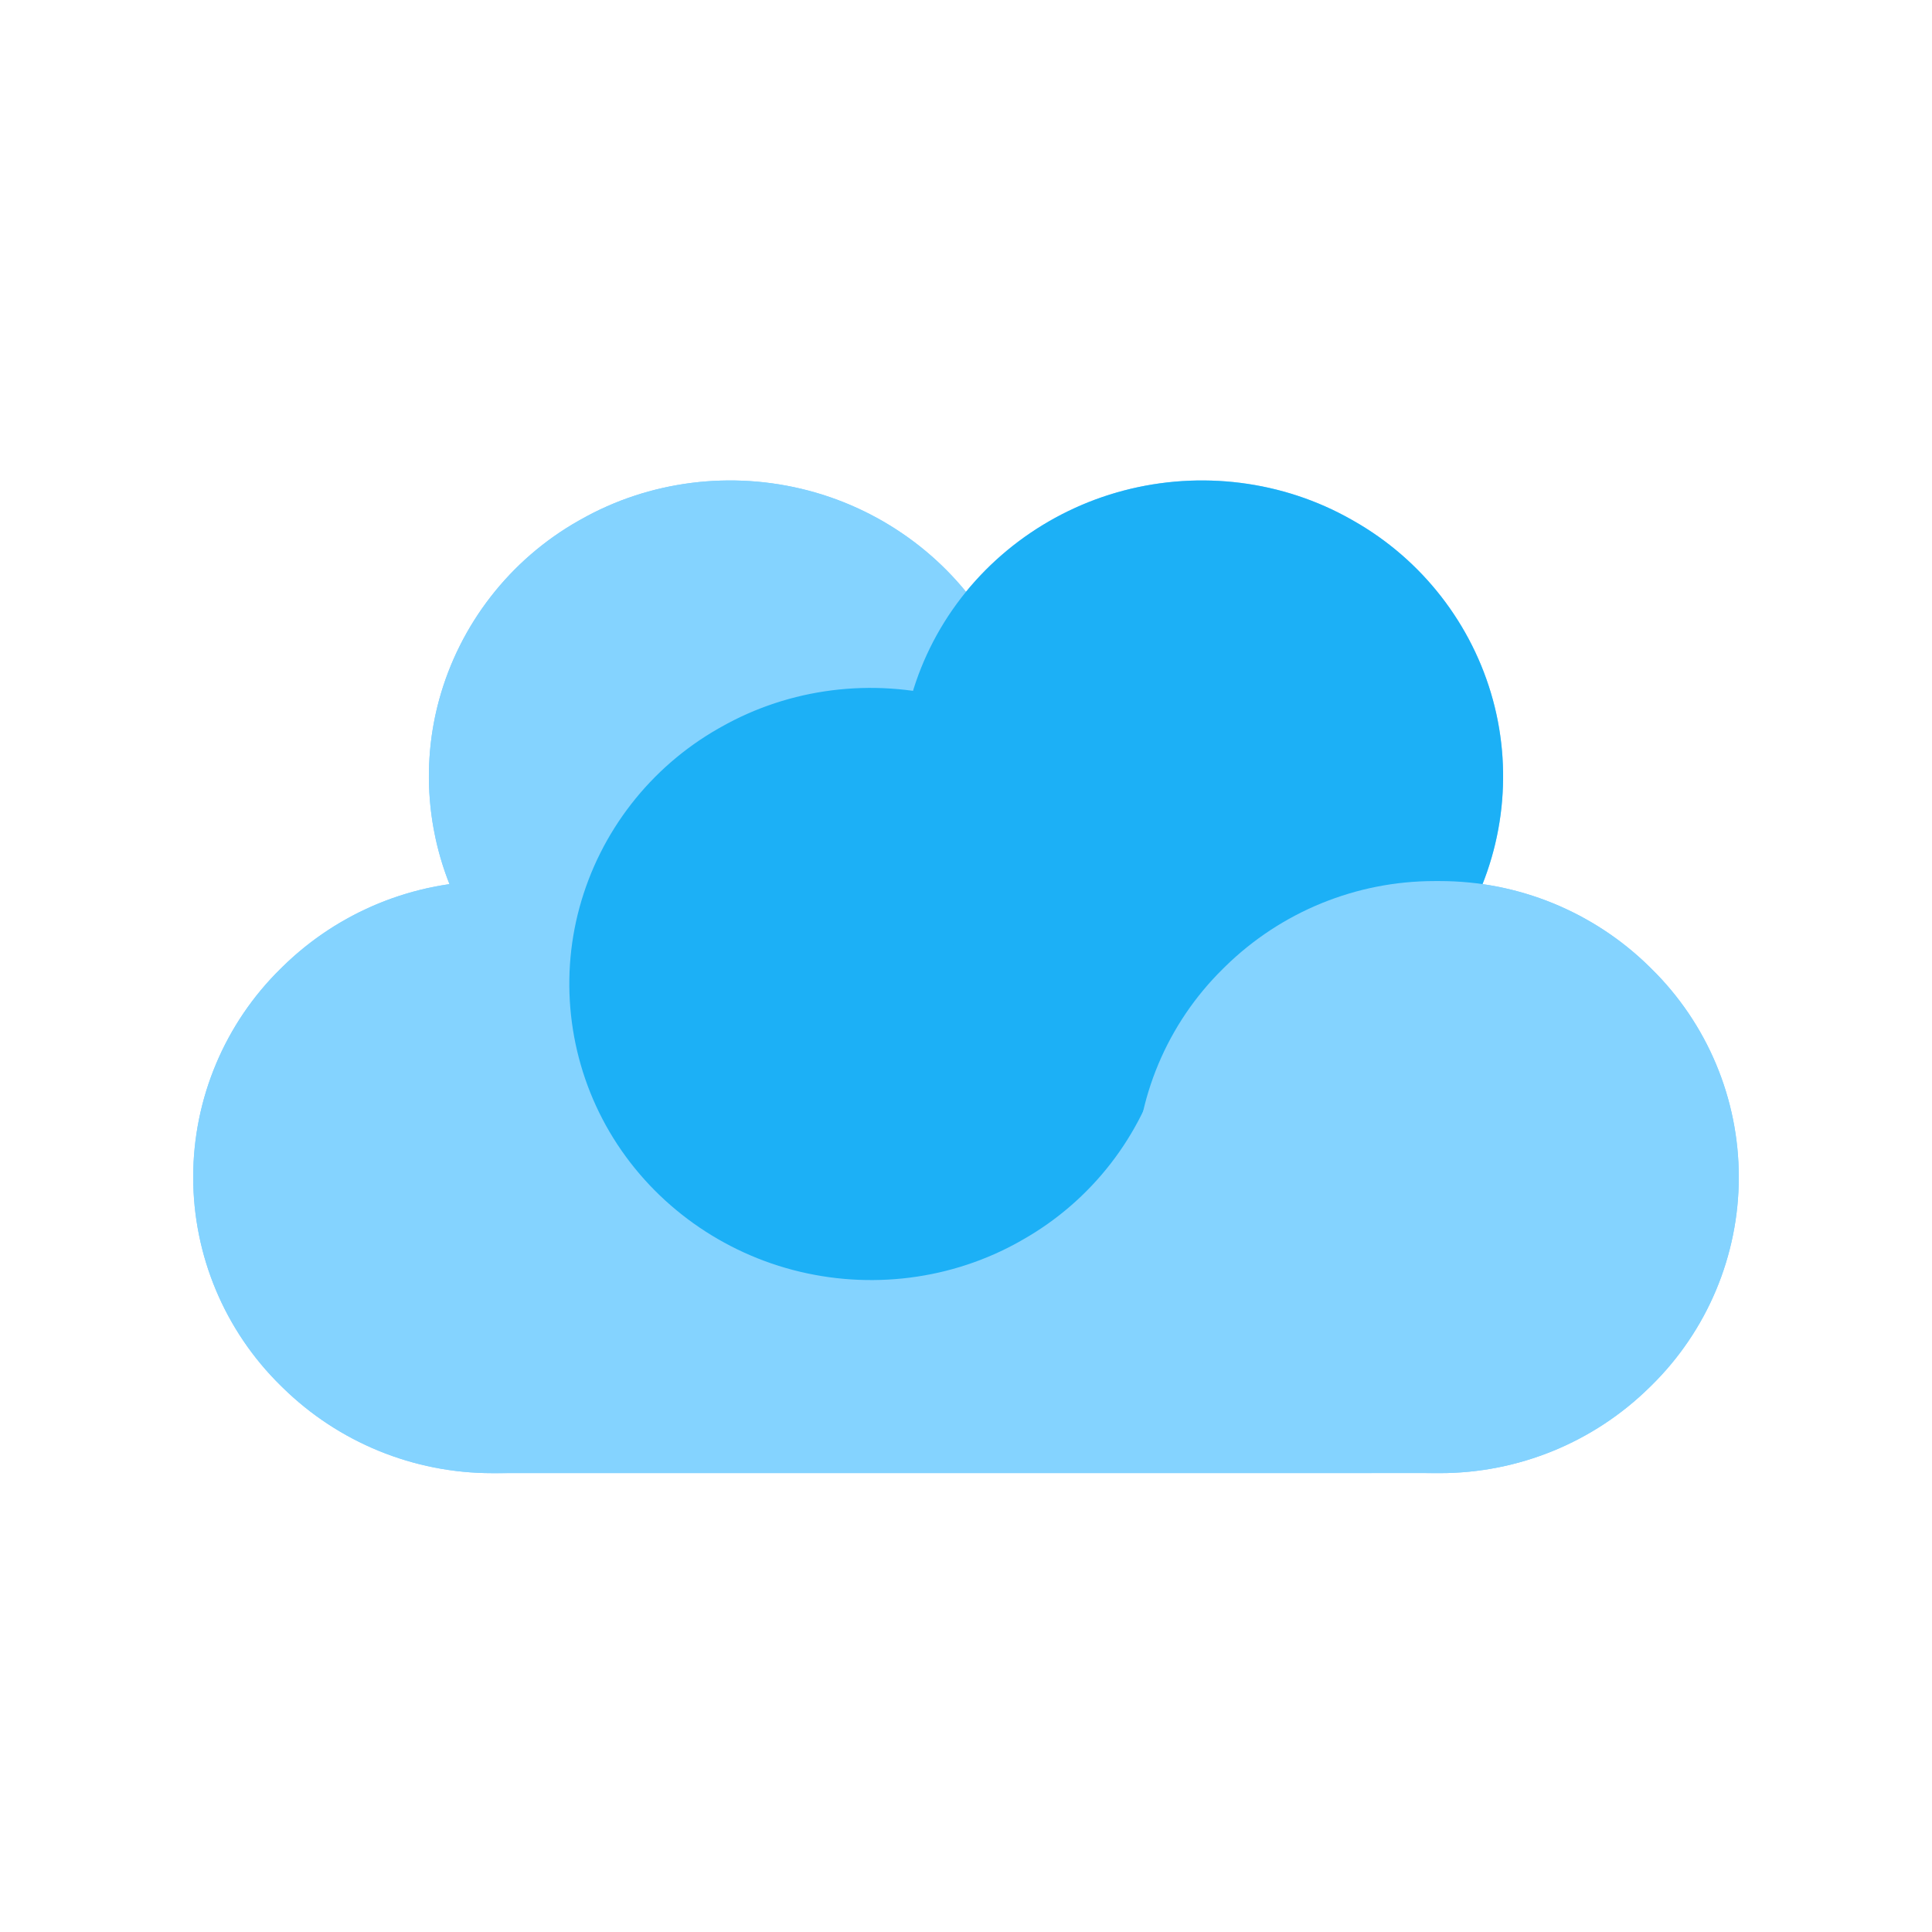
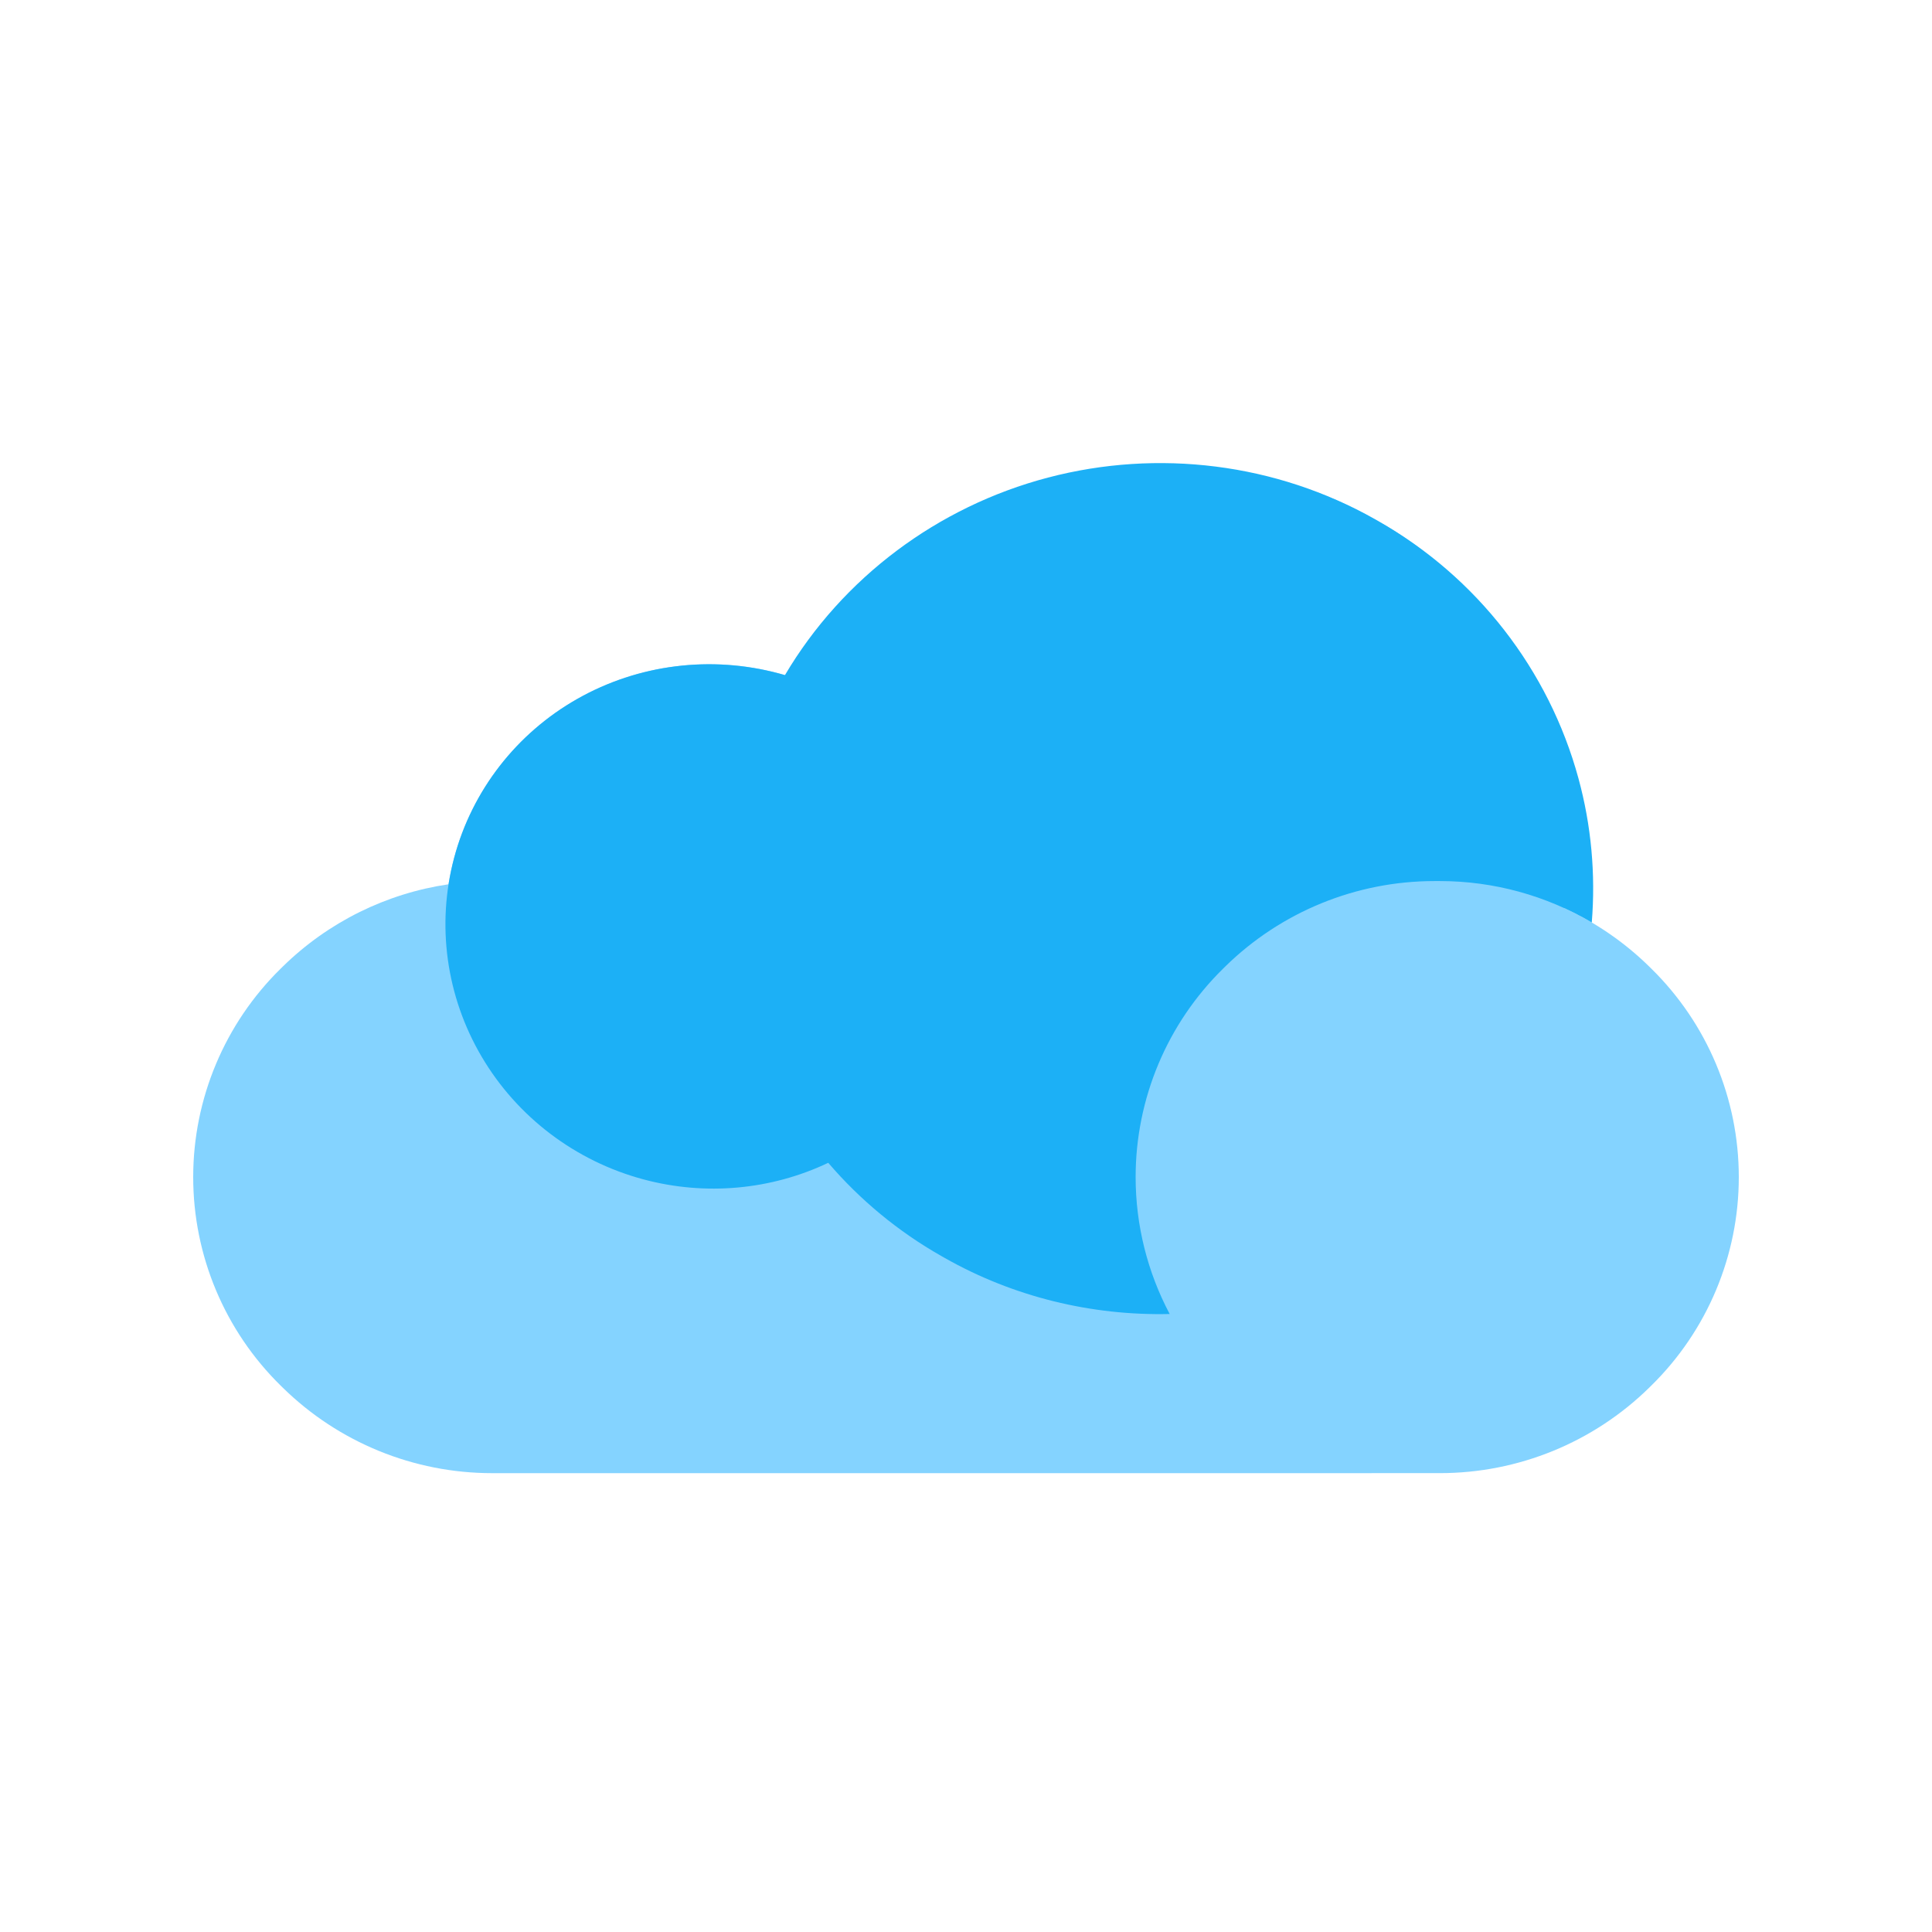
<svg viewBox="0 0 80 80" fill="none">
-   <path fill-rule="evenodd" clip-rule="evenodd" d="M56.05 21.567C58.888 23.175 60.965 25.856 61.817 28.977C62.507 31.502 62.349 34.187 61.389 36.609C63.981 36.982 66.404 38.171 68.294 40.026L68.376 40.107C70.694 42.382 72 45.494 72 48.741C72 51.989 70.694 55.1 68.376 57.376L68.294 57.456C65.981 59.727 62.869 60.999 59.627 60.999H59.512H56.809C56.8 61 56.791 61 56.781 61L23.22 61C23.218 61 23.216 61 23.213 61H20.488H20.373C17.131 61 14.019 59.728 11.706 57.457L11.623 57.376C9.306 55.101 8 51.99 8 48.742C8 45.495 9.306 42.383 11.623 40.108L11.706 40.027C13.596 38.172 16.02 36.983 18.612 36.61C17.652 34.188 17.494 31.503 18.183 28.978C19.035 25.856 21.113 23.176 23.95 21.567L24.05 21.511C26.888 19.903 30.292 19.477 33.471 20.313C36.049 20.991 38.342 22.472 40 24.505C41.658 22.472 43.952 20.991 46.529 20.313C49.709 19.477 53.113 19.902 55.95 21.51L56.05 21.567Z" fill="#84D3FF" class="fill-blue" />
-   <path d="M11.623 57.376C9.306 55.101 8 51.99 8 48.742C8 45.494 9.306 42.383 11.623 40.108L11.706 40.027C14.019 37.756 17.131 36.484 20.373 36.484L20.602 36.484C23.844 36.484 26.956 37.756 29.27 40.027L29.352 40.108C31.67 42.383 32.976 45.494 32.976 48.742C32.976 51.99 31.67 55.101 29.352 57.376L29.27 57.457C26.956 59.728 23.844 61 20.602 61L20.373 61C17.131 61 14.019 59.728 11.706 57.457L11.623 57.376Z" fill="#84D3FF" class="fill-blue" />
-   <path d="M18.183 28.977C19.035 25.856 21.113 23.175 23.95 21.567L24.05 21.511C26.888 19.902 30.292 19.477 33.471 20.313C36.654 21.15 39.404 23.212 41.059 26.026C42.714 28.84 43.158 32.208 42.305 35.332C41.453 38.453 39.376 41.134 36.538 42.742L36.438 42.799C33.6 44.407 30.197 44.833 27.017 43.996C23.834 43.159 21.085 41.098 19.429 38.284C17.774 35.47 17.33 32.101 18.183 28.977Z" fill="#84D3FF" class="fill-blue" />
-   <path d="M23.998 37.568C24.85 34.446 26.927 31.766 29.765 30.157L29.865 30.101C32.702 28.493 36.106 28.067 39.286 28.903C42.469 29.74 45.218 31.802 46.873 34.616C48.529 37.43 48.972 40.798 48.12 43.922C47.268 47.043 45.19 49.724 42.352 51.332L42.253 51.389C39.415 52.997 36.011 53.423 32.831 52.586C29.649 51.749 26.899 49.688 25.244 46.874C23.589 44.06 23.145 40.691 23.998 37.568Z" fill="#1CB0F6" class="fill-blue" />
-   <path d="M46.529 20.313C49.709 19.477 53.113 19.902 55.95 21.51L56.05 21.567C58.888 23.175 60.965 25.856 61.817 28.977C62.67 32.101 62.226 35.469 60.571 38.283C58.916 41.097 56.166 43.159 52.984 43.996C49.804 44.832 46.4 44.407 43.562 42.798L43.463 42.742C40.625 41.134 38.547 38.453 37.695 35.332C36.843 32.208 37.286 28.839 38.942 26.025C40.597 23.211 43.346 21.15 46.529 20.313Z" fill="#1CB0F6" class="fill-blue" />
-   <path d="M68.376 40.107C70.694 42.382 72 45.494 72 48.741C72 51.989 70.694 55.1 68.376 57.376L68.294 57.456C65.981 59.727 62.869 60.999 59.627 60.999L59.398 60.999C56.156 60.999 53.044 59.727 50.73 57.456L50.648 57.376C48.33 55.1 47.024 51.989 47.024 48.741C47.024 45.494 48.33 42.382 50.648 40.107L50.73 40.026C53.044 37.756 56.156 36.483 59.398 36.483L59.627 36.483C62.869 36.483 65.981 37.756 68.294 40.026L68.376 40.107Z" fill="#84D3FF" class="fill-blue" />
+   <path fill-rule="evenodd" clip-rule="evenodd" d="M57.064 21.575C60.695 23.633 63.344 27.028 64.434 31.021C65.025 33.185 65.132 35.429 64.776 37.605C66.068 38.197 67.261 39.012 68.294 40.026L68.376 40.107C70.694 42.382 72 45.493 72 48.741C72 51.989 70.694 55.1 68.376 57.375L68.294 57.456C65.981 59.727 62.869 60.999 59.627 60.999H56.811C56.801 61 56.791 61 56.781 61L23.22 61C23.218 61 23.215 61 23.213 61H20.373C17.131 61 14.019 59.728 11.706 57.457L11.623 57.376C9.306 55.101 8 51.99 8 48.742C8 45.494 9.306 42.383 11.623 40.108L11.706 40.027C13.587 38.181 15.996 36.995 18.573 36.616C18.632 36.245 18.71 35.875 18.808 35.509C19.552 32.731 21.387 30.367 23.909 28.937C26.431 27.508 29.435 27.13 32.258 27.886C32.985 28.081 33.686 28.348 34.35 28.679L35.136 27.343C37.277 23.702 40.799 21.044 44.917 19.961C48.986 18.891 53.306 19.445 56.937 21.502L57.064 21.575Z" fill="#84D3FF" class="fill-blue" />
+   <path d="M43.389 19.777C47.959 18.575 52.85 19.187 56.928 21.498L57.072 21.579C61.15 23.89 64.136 27.743 65.36 32.229C65.894 34.184 66.074 36.205 65.912 38.198C64.023 37.084 61.855 36.483 59.627 36.483H59.398C56.156 36.483 53.043 37.755 50.73 40.026L50.648 40.107C48.33 42.382 47.024 45.493 47.024 48.741C47.024 50.736 47.517 52.68 48.434 54.41C45.193 54.485 41.962 53.7 39.125 52.092L38.982 52.011C37.19 50.995 35.609 49.682 34.296 48.149C31.928 49.274 29.213 49.524 26.647 48.836C23.824 48.08 21.412 46.25 19.942 43.751C18.472 41.252 18.064 38.287 18.808 35.509C19.552 32.731 21.387 30.367 23.909 28.938C26.431 27.508 29.435 27.13 32.258 27.887C32.34 27.909 32.422 27.931 32.503 27.955C34.884 23.927 38.827 20.977 43.389 19.777Z" fill="#1CB0F6" class="fill-blue" />
</svg>
